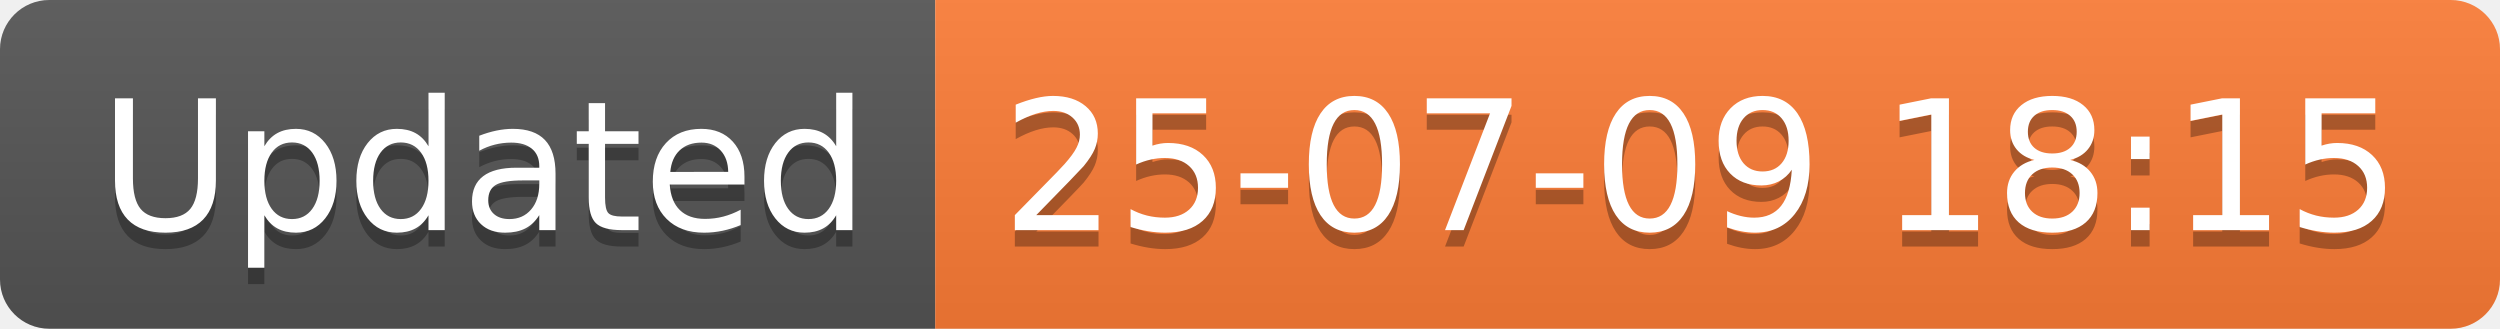
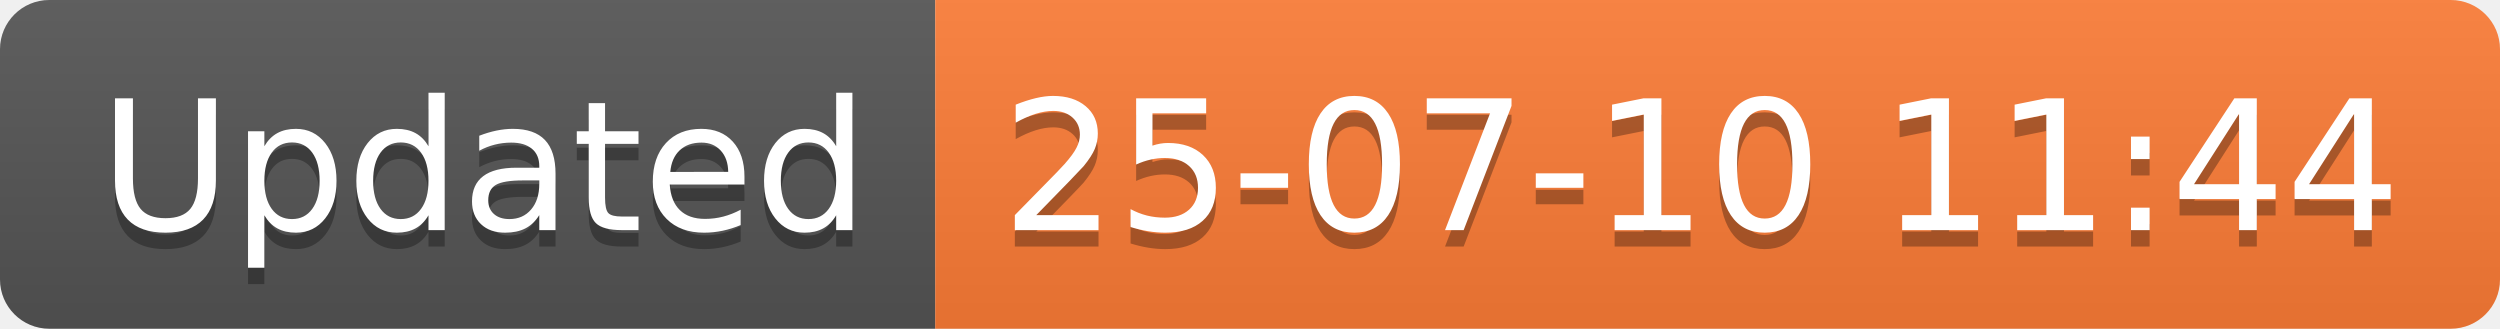
<svg xmlns="http://www.w3.org/2000/svg" width="152.1" height="20">
  <linearGradient id="smooth" x2="0" y2="100%">
    <stop offset="0" stop-color="#bbb" stop-opacity=".1" />
    <stop offset="1" stop-opacity=".1" />
  </linearGradient>
  <clipPath id="round">
    <rect width="152.1" height="20" rx="3" fill="#fff" />
  </clipPath>
  <g clip-path="url(#round)">
    <rect width="56.9" height="20" fill="#555" />
    <rect x="56.9" width="95.2" height="20" fill="#fe7d37" />
    <rect width="152.1" height="20" fill="url(#smooth)" />
  </g>
  <g fill="#fff" text-anchor="middle" font-family="DejaVu Sans,Verdana,Geneva,sans-serif" font-size="110">
    <text x="294.5" y="150" fill="#010101" fill-opacity=".3" transform="scale(0.1)" textLength="469.0" lengthAdjust="spacing">Updated</text>
    <text x="294.5" y="140" transform="scale(0.1)" textLength="469.0" lengthAdjust="spacing">Updated</text>
-     <text x="1035.0" y="150" fill="#010101" fill-opacity=".3" transform="scale(0.1)" textLength="852.0" lengthAdjust="spacing">25-07-09 18:15</text>
-     <text x="1035.0" y="140" transform="scale(0.1)" textLength="852.0" lengthAdjust="spacing">25-07-09 18:15</text>
+     <text x="1035.0" y="150" fill="#010101" fill-opacity=".3" transform="scale(0.1)" textLength="852.0" lengthAdjust="spacing">25-07-10 11:44</text>
+     <text x="1035.0" y="140" transform="scale(0.1)" textLength="852.0" lengthAdjust="spacing">25-07-10 11:44</text>
  </g>
</svg>
